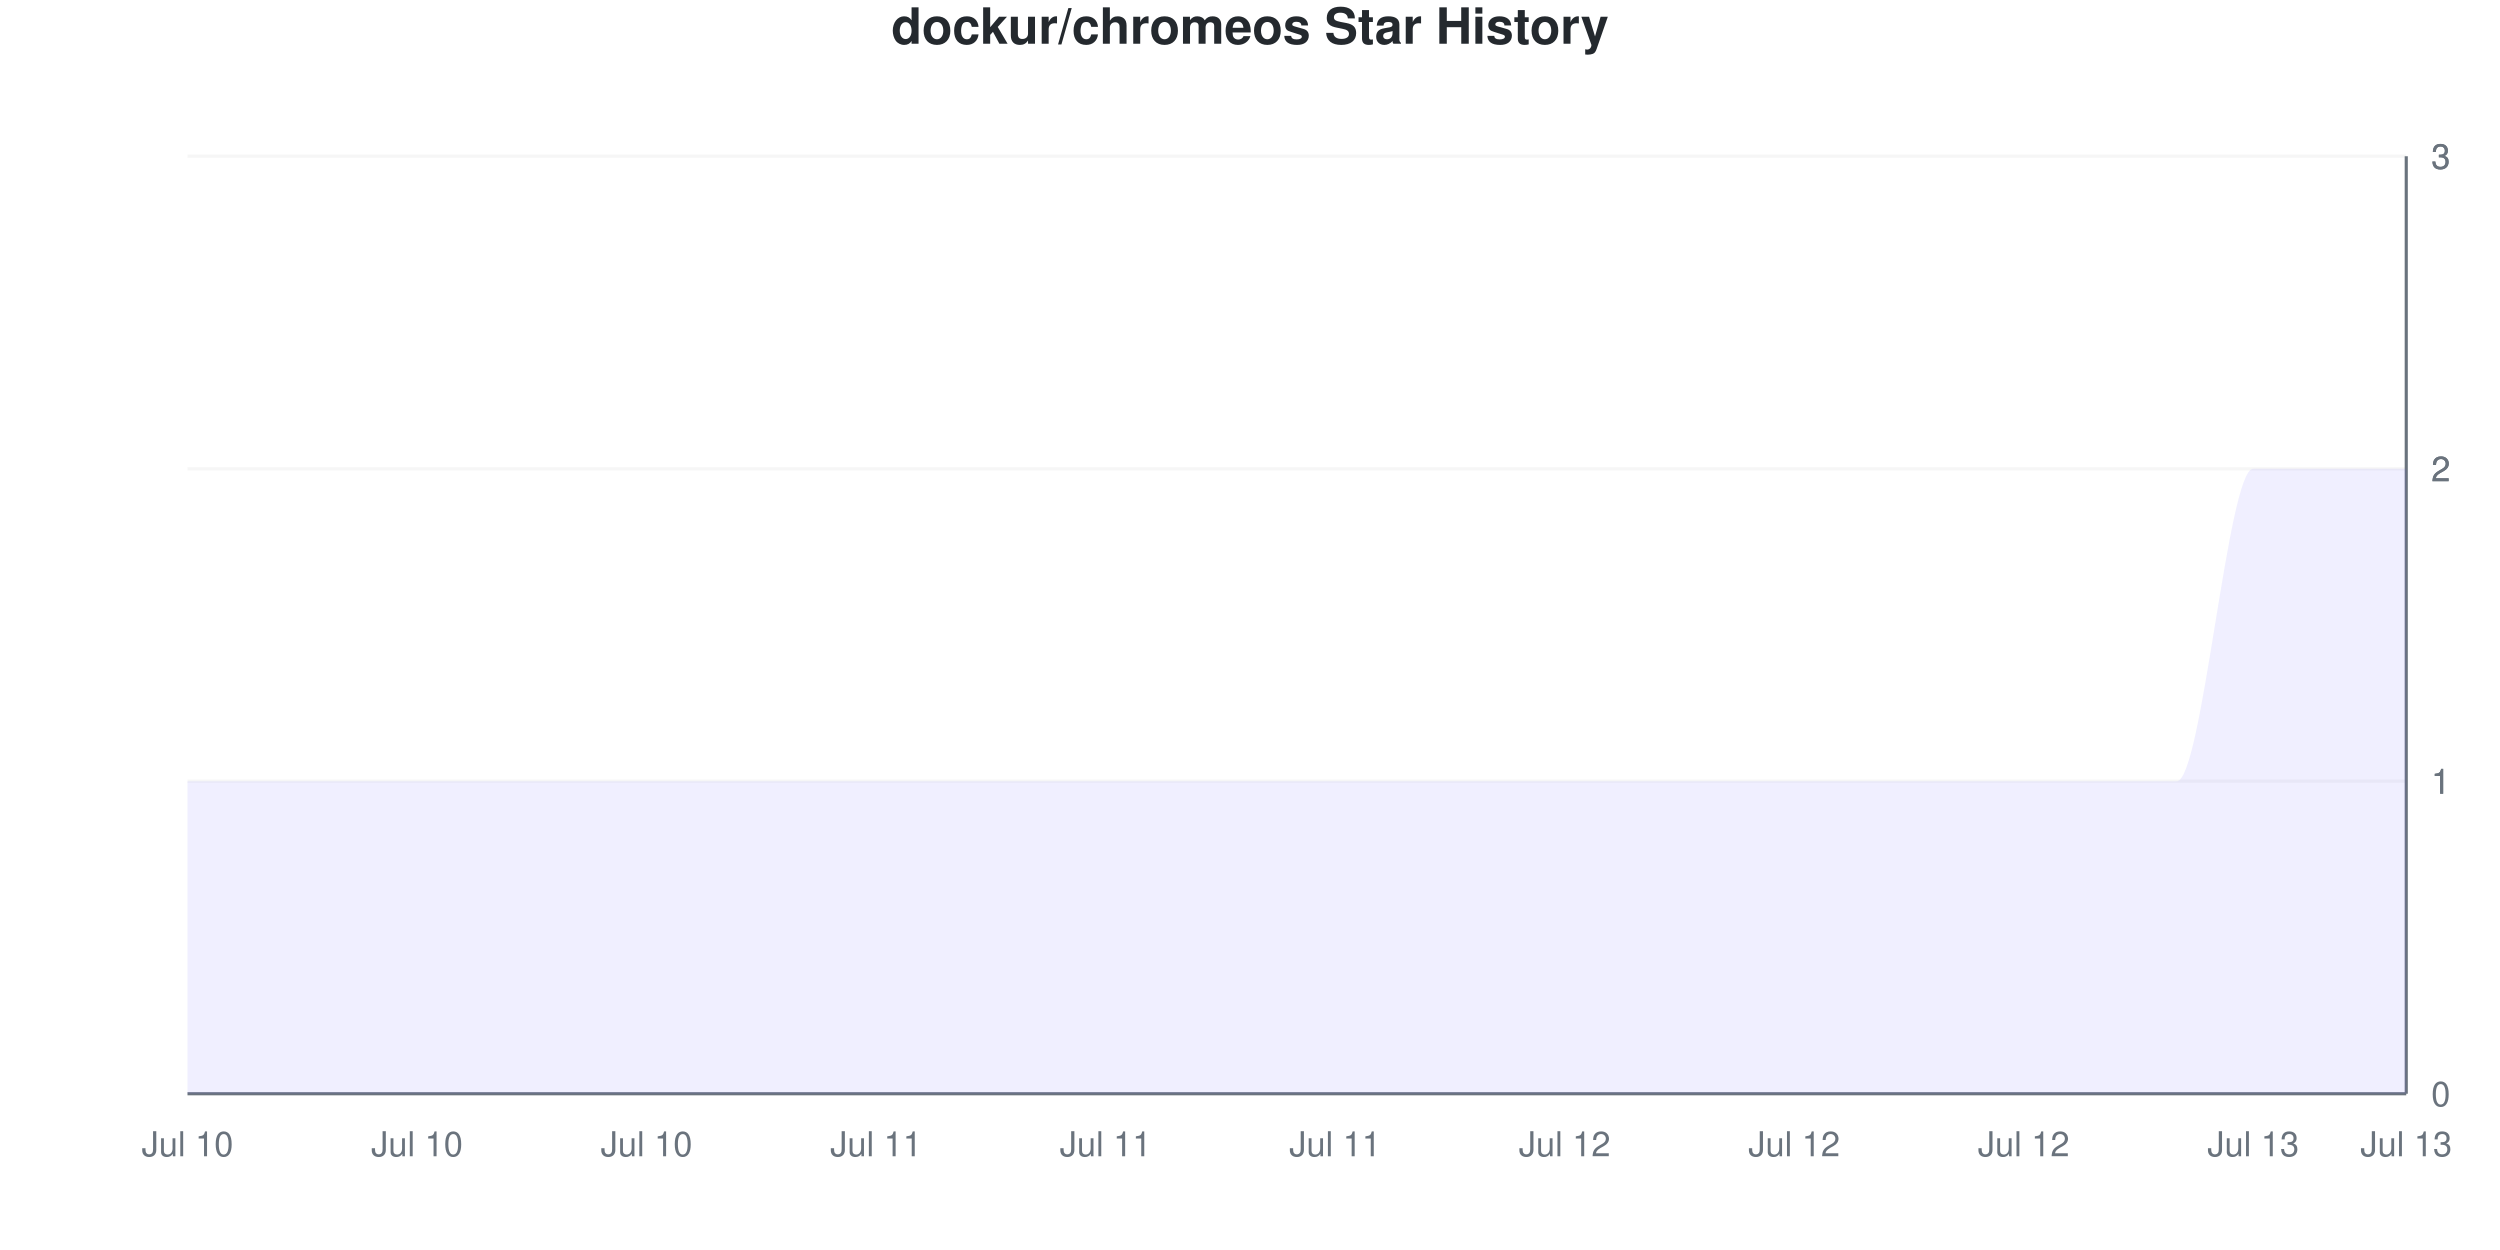
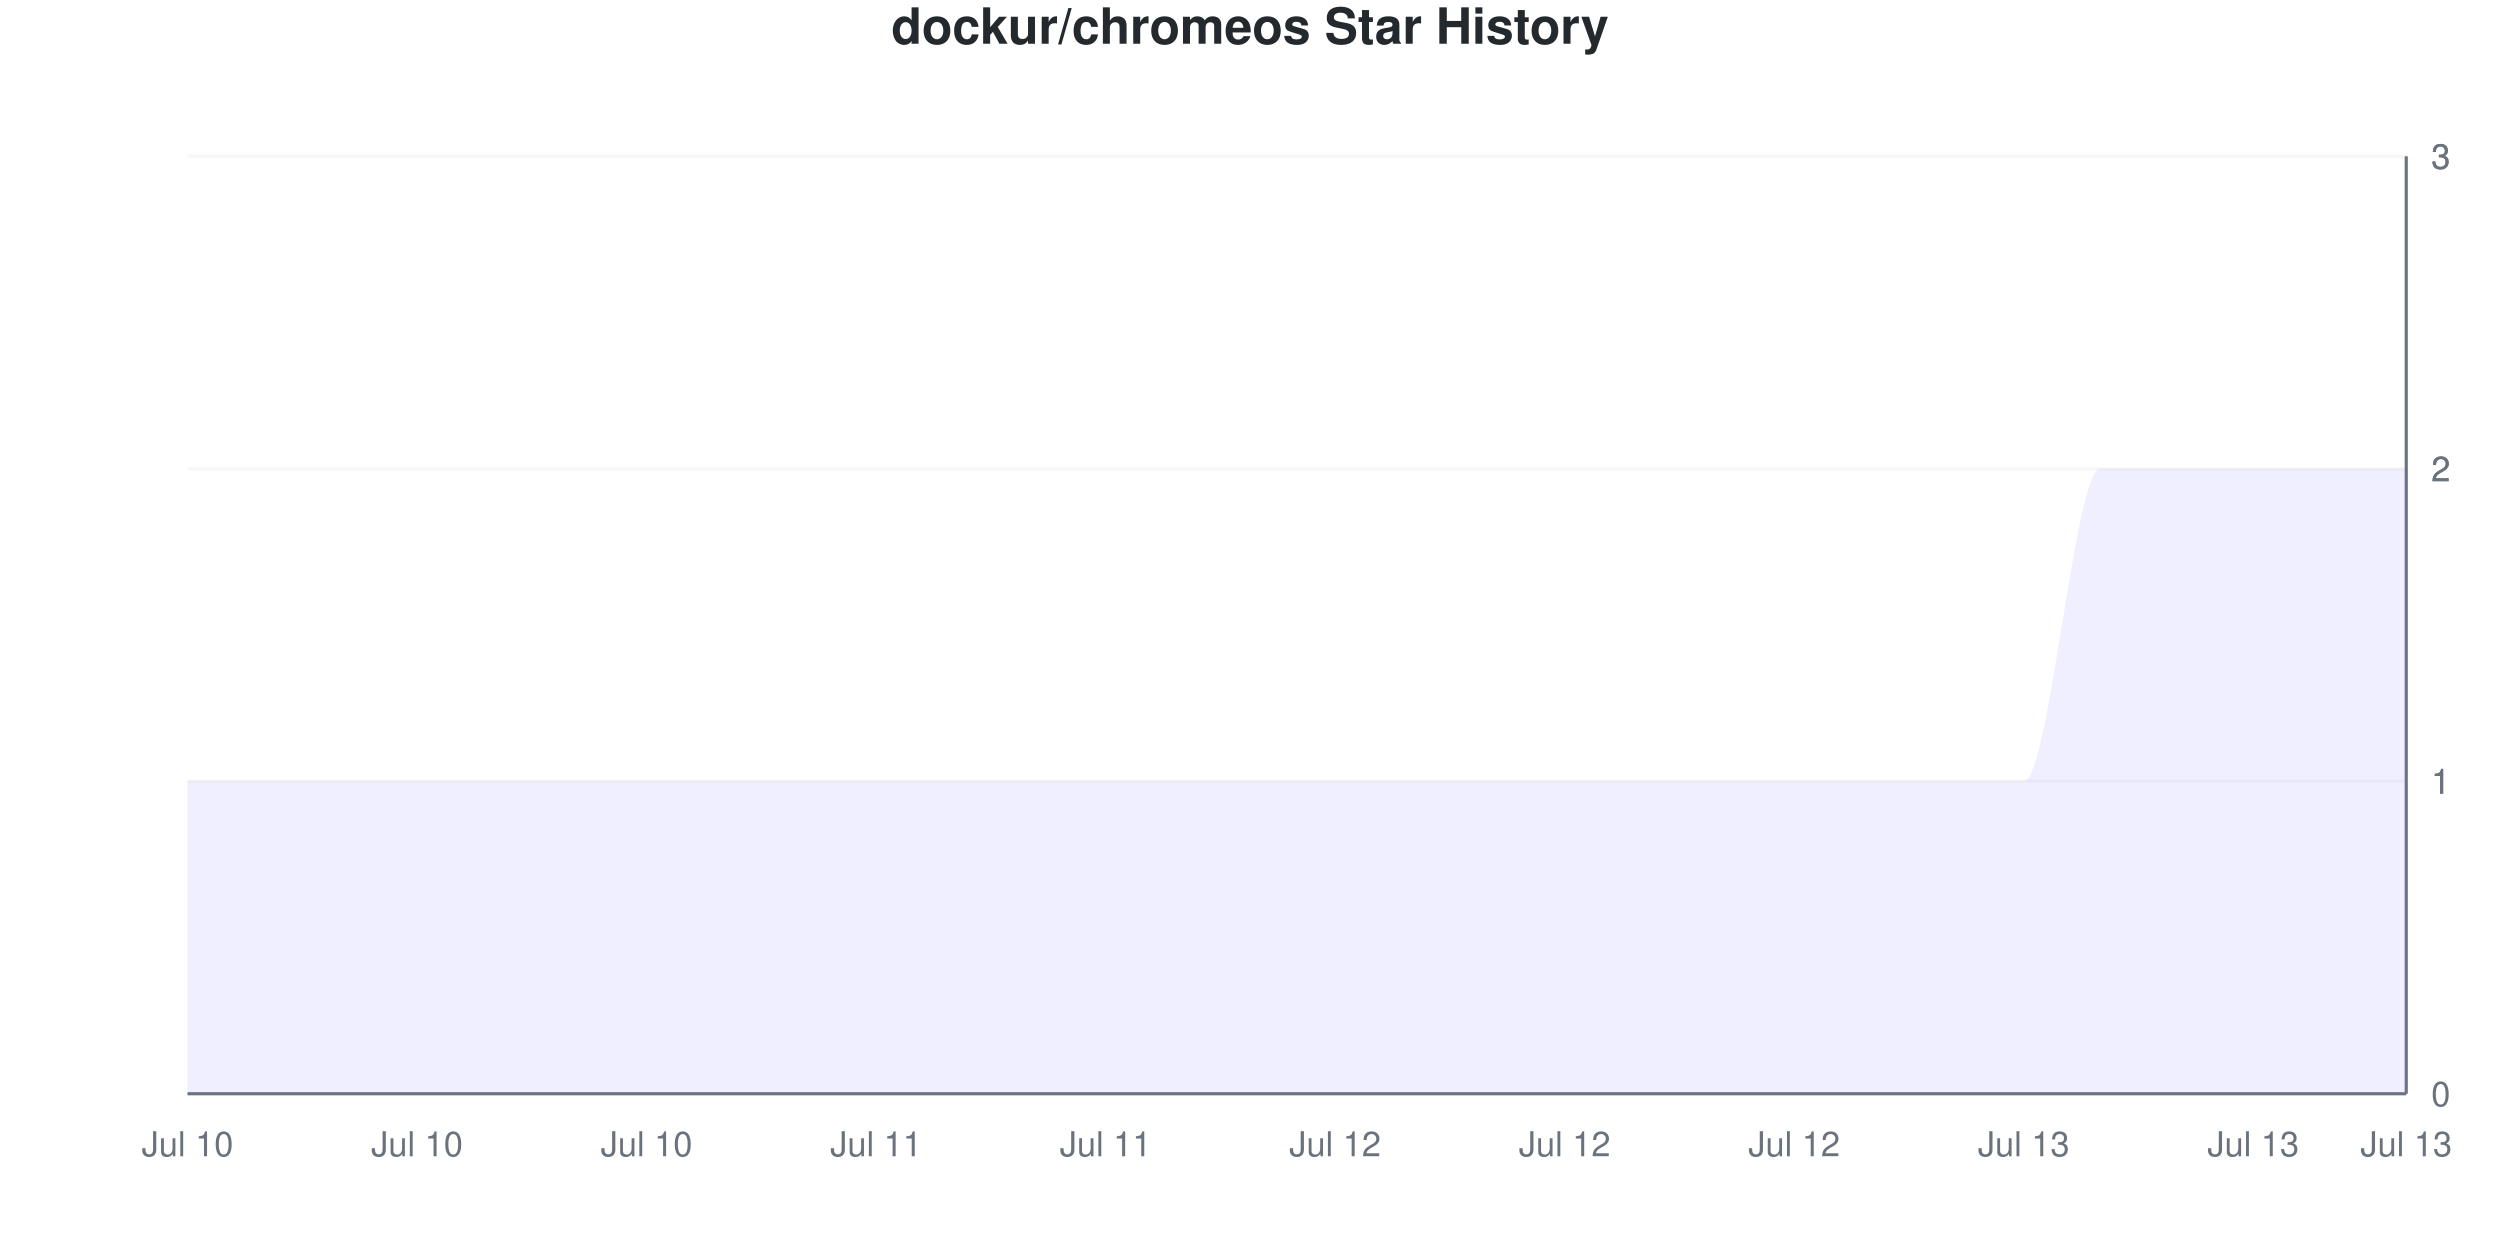
<svg xmlns="http://www.w3.org/2000/svg" viewBox="0 0 800 400" width="800" height="400">
  <style>
    @keyframes drawLine {
      to { stroke-dashoffset: 0; }
    }
    @keyframes fadeInPoint {
      from { opacity: 0; }
      to { opacity: 1; }
    }
    .data-line-0 {
      stroke-dasharray: 1333;
      stroke-dashoffset: 1333;
      animation: drawLine 2s ease-out forwards;
    }
    .data-point {
      opacity: 0;
      animation: fadeInPoint 0.5s ease-out forwards;
    }
    .chart-bg { fill: #fff; }
    .chart-text { fill: #24292e; }
    .chart-muted { fill: #6a737d; }
    .chart-grid { stroke: #eee; }
    .chart-axis { stroke: #6a737d; }
    @media (prefers-color-scheme: dark) {
      .chart-bg { fill: #0d1117; }
      .chart-text { fill: #e6edf3; }
      .chart-muted { fill: #8b949e; }
      .chart-grid { stroke: #21262d; }
      .chart-axis { stroke: #8b949e; }
    }
  </style>
  <rect width="800" height="400" class="chart-bg" />
  <text x="400" y="14" text-anchor="middle" class="chart-text" font-size="16" font-weight="bold" font-family="-apple-system, BlinkMacSystemFont, 'Segoe UI', Helvetica, Arial, sans-serif">dockur/chromeos Star History</text>
  <g class="grid">
    <line x1="60" y1="350" x2="770" y2="350" class="chart-grid" stroke-opacity="0.3" />
    <text x="778" y="354" text-anchor="start" class="chart-muted" font-size="11" font-family="-apple-system, BlinkMacSystemFont, 'Segoe UI', Helvetica, Arial, sans-serif">0</text>
    <line x1="60" y1="250" x2="770" y2="250" class="chart-grid" stroke-opacity="0.3" />
    <text x="778" y="254" text-anchor="start" class="chart-muted" font-size="11" font-family="-apple-system, BlinkMacSystemFont, 'Segoe UI', Helvetica, Arial, sans-serif">1</text>
    <line x1="60" y1="250" x2="770" y2="250" class="chart-grid" stroke-opacity="0.3" />
    <text x="778" y="254" text-anchor="start" class="chart-muted" font-size="11" font-family="-apple-system, BlinkMacSystemFont, 'Segoe UI', Helvetica, Arial, sans-serif">1</text>
    <line x1="60" y1="150" x2="770" y2="150" class="chart-grid" stroke-opacity="0.3" />
    <text x="778" y="154" text-anchor="start" class="chart-muted" font-size="11" font-family="-apple-system, BlinkMacSystemFont, 'Segoe UI', Helvetica, Arial, sans-serif">2</text>
    <line x1="60" y1="150" x2="770" y2="150" class="chart-grid" stroke-opacity="0.3" />
    <text x="778" y="154" text-anchor="start" class="chart-muted" font-size="11" font-family="-apple-system, BlinkMacSystemFont, 'Segoe UI', Helvetica, Arial, sans-serif">2</text>
    <line x1="60" y1="50" x2="770" y2="50" class="chart-grid" stroke-opacity="0.3" />
    <text x="778" y="54" text-anchor="start" class="chart-muted" font-size="11" font-family="-apple-system, BlinkMacSystemFont, 'Segoe UI', Helvetica, Arial, sans-serif">3</text>
    <line x1="60" y1="50" x2="770" y2="50" class="chart-grid" stroke-opacity="0.3" />
    <text x="778" y="54" text-anchor="start" class="chart-muted" font-size="11" font-family="-apple-system, BlinkMacSystemFont, 'Segoe UI', Helvetica, Arial, sans-serif">3</text>
  </g>
  <g class="milestones">
    
  </g>
  <g class="x-axis">
    <text x="60" y="370" text-anchor="middle" class="chart-muted" font-size="11" font-family="-apple-system, BlinkMacSystemFont, 'Segoe UI', Helvetica, Arial, sans-serif">Jul 10</text>
    <text x="133.448" y="370" text-anchor="middle" class="chart-muted" font-size="11" font-family="-apple-system, BlinkMacSystemFont, 'Segoe UI', Helvetica, Arial, sans-serif">Jul 10</text>
    <text x="206.897" y="370" text-anchor="middle" class="chart-muted" font-size="11" font-family="-apple-system, BlinkMacSystemFont, 'Segoe UI', Helvetica, Arial, sans-serif">Jul 10</text>
    <text x="280.345" y="370" text-anchor="middle" class="chart-muted" font-size="11" font-family="-apple-system, BlinkMacSystemFont, 'Segoe UI', Helvetica, Arial, sans-serif">Jul 11</text>
    <text x="353.793" y="370" text-anchor="middle" class="chart-muted" font-size="11" font-family="-apple-system, BlinkMacSystemFont, 'Segoe UI', Helvetica, Arial, sans-serif">Jul 11</text>
-     <text x="427.241" y="370" text-anchor="middle" class="chart-muted" font-size="11" font-family="-apple-system, BlinkMacSystemFont, 'Segoe UI', Helvetica, Arial, sans-serif">Jul 11</text>
+     <text x="427.241" y="370" text-anchor="middle" class="chart-muted" font-size="11" font-family="-apple-system, BlinkMacSystemFont, 'Segoe UI', Helvetica, Arial, sans-serif">Jul 12</text>
    <text x="500.69" y="370" text-anchor="middle" class="chart-muted" font-size="11" font-family="-apple-system, BlinkMacSystemFont, 'Segoe UI', Helvetica, Arial, sans-serif">Jul 12</text>
    <text x="574.138" y="370" text-anchor="middle" class="chart-muted" font-size="11" font-family="-apple-system, BlinkMacSystemFont, 'Segoe UI', Helvetica, Arial, sans-serif">Jul 12</text>
-     <text x="647.586" y="370" text-anchor="middle" class="chart-muted" font-size="11" font-family="-apple-system, BlinkMacSystemFont, 'Segoe UI', Helvetica, Arial, sans-serif">Jul 12</text>
+     <text x="647.586" y="370" text-anchor="middle" class="chart-muted" font-size="11" font-family="-apple-system, BlinkMacSystemFont, 'Segoe UI', Helvetica, Arial, sans-serif">Jul 13</text>
    <text x="721.034" y="370" text-anchor="middle" class="chart-muted" font-size="11" font-family="-apple-system, BlinkMacSystemFont, 'Segoe UI', Helvetica, Arial, sans-serif">Jul 13</text>
    <text x="770" y="370" text-anchor="middle" class="chart-muted" font-size="11" font-family="-apple-system, BlinkMacSystemFont, 'Segoe UI', Helvetica, Arial, sans-serif">Jul 13</text>
  </g>
  <line x1="770" y1="50" x2="770" y2="350" class="chart-axis" stroke-width="1" />
  <line x1="60" y1="350" x2="770" y2="350" class="chart-axis" stroke-width="1" />
-   <path d="M60,350 L60,250 C68.161,250 76.322,250 84.483,250 C92.644,250 100.805,250 108.966,250 C117.126,250 125.287,250 133.448,250 C141.609,250 149.77,250 157.931,250 C166.092,250 174.253,250 182.414,250 C190.575,250 198.736,250 206.897,250 C215.057,250 223.218,250 231.379,250 C239.54,250 247.701,250 255.862,250 C264.023,250 272.184,250 280.345,250 C288.506,250 296.667,250 304.828,250 C312.989,250 321.149,250 329.31,250 C337.471,250 345.632,250 353.793,250 C361.954,250 370.115,250 378.276,250 C386.437,250 394.598,250 402.759,250 C410.92,250 419.08,250 427.241,250 C435.402,250 443.563,250 451.724,250 C459.885,250 468.046,250 476.207,250 C484.368,250 492.529,250 500.69,250 C508.851,250 517.011,250 525.172,250 C533.333,250 541.494,250 549.655,250 C557.816,250 565.977,250 574.138,250 C582.299,250 590.46,250 598.621,250 C606.782,250 614.943,250 623.103,250 C631.264,250 639.425,250 647.586,250 C655.747,250 663.908,250 672.069,250 C680.23,250 688.391,250 696.552,250 C704.713,250 712.874,150 721.034,150 C729.195,150 737.356,150 745.517,150 C753.678,150 761.839,150 770,150 L770,350 L60,350 Z" fill="#6b63ff" fill-opacity="0.1" />
-   <path d="M60,350 L60,250 C68.161,250 76.322,250 84.483,250 C92.644,250 100.805,250 108.966,250 C117.126,250 125.287,250 133.448,250 C141.609,250 149.77,250 157.931,250 C166.092,250 174.253,250 182.414,250 C190.575,250 198.736,250 206.897,250 C215.057,250 223.218,250 231.379,250 C239.54,250 247.701,250 255.862,250 C264.023,250 272.184,250 280.345,250 C288.506,250 296.667,250 304.828,250 C312.989,250 321.149,250 329.31,250 C337.471,250 345.632,250 353.793,250 C361.954,250 370.115,250 378.276,250 C386.437,250 394.598,250 402.759,250 C410.92,250 419.08,250 427.241,250 C435.402,250 443.563,250 451.724,250 C459.885,250 468.046,250 476.207,250 C484.368,250 492.529,250 500.69,250 C508.851,250 517.011,250 525.172,250 C533.333,250 541.494,250 549.655,250 C557.816,250 565.977,250 574.138,250 C582.299,250 590.46,250 598.621,250 C606.782,250 614.943,250 623.103,250 C631.264,250 639.425,250 647.586,250 C655.747,250 663.908,250 672.069,250 C680.23,250 688.391,250 696.552,250 C704.713,250 712.874,150 721.034,150 C729.195,150 737.356,150 745.517,150 C753.678,150 761.839,150 770,150" fill="none" stroke="#6b63ff" stroke-width="2.5" class="data-line-0" />
+   <path d="M60,350 L60,250 C68.161,250 76.322,250 84.483,250 C92.644,250 100.805,250 108.966,250 C117.126,250 125.287,250 133.448,250 C141.609,250 149.77,250 157.931,250 C166.092,250 174.253,250 182.414,250 C190.575,250 198.736,250 206.897,250 C215.057,250 223.218,250 231.379,250 C239.54,250 247.701,250 255.862,250 C264.023,250 272.184,250 280.345,250 C288.506,250 296.667,250 304.828,250 C312.989,250 321.149,250 329.31,250 C337.471,250 345.632,250 353.793,250 C361.954,250 370.115,250 378.276,250 C386.437,250 394.598,250 402.759,250 C410.92,250 419.08,250 427.241,250 C435.402,250 443.563,250 451.724,250 C459.885,250 468.046,250 476.207,250 C484.368,250 492.529,250 500.69,250 C508.851,250 517.011,250 525.172,250 C533.333,250 541.494,250 549.655,250 C557.816,250 565.977,250 574.138,250 C582.299,250 590.46,250 598.621,250 C606.782,250 614.943,250 623.103,250 C631.264,250 639.425,250 647.586,250 C655.747,250 663.908,150 672.069,150 C680.23,150 688.391,150 696.552,150 C704.713,150 712.874,150 721.034,150 C729.195,150 737.356,150 745.517,150 C753.678,150 761.839,150 770,150 L770,350 L60,350 Z" fill="#6b63ff" fill-opacity="0.1" />
+   <path d="M60,350 L60,250 C68.161,250 76.322,250 84.483,250 C92.644,250 100.805,250 108.966,250 C117.126,250 125.287,250 133.448,250 C141.609,250 149.77,250 157.931,250 C166.092,250 174.253,250 182.414,250 C190.575,250 198.736,250 206.897,250 C215.057,250 223.218,250 231.379,250 C239.54,250 247.701,250 255.862,250 C264.023,250 272.184,250 280.345,250 C288.506,250 296.667,250 304.828,250 C312.989,250 321.149,250 329.31,250 C337.471,250 345.632,250 353.793,250 C361.954,250 370.115,250 378.276,250 C386.437,250 394.598,250 402.759,250 C410.92,250 419.08,250 427.241,250 C435.402,250 443.563,250 451.724,250 C459.885,250 468.046,250 476.207,250 C484.368,250 492.529,250 500.69,250 C508.851,250 517.011,250 525.172,250 C533.333,250 541.494,250 549.655,250 C557.816,250 565.977,250 574.138,250 C582.299,250 590.46,250 598.621,250 C606.782,250 614.943,250 623.103,250 C631.264,250 639.425,250 647.586,250 C655.747,250 663.908,150 672.069,150 C680.23,150 688.391,150 696.552,150 C704.713,150 712.874,150 721.034,150 C729.195,150 737.356,150 745.517,150 C753.678,150 761.839,150 770,150" fill="none" stroke="#6b63ff" stroke-width="2.5" class="data-line-0" />
  <g class="points">
    <circle cx="60" cy="250" r="4" fill="#6b63ff" class="data-point" style="animation-delay: 1.50s" />
    <circle cx="84.483" cy="250" r="4" fill="#6b63ff" class="data-point" style="animation-delay: 1.55s" />
    <circle cx="108.966" cy="250" r="4" fill="#6b63ff" class="data-point" style="animation-delay: 1.60s" />
    <circle cx="133.448" cy="250" r="4" fill="#6b63ff" class="data-point" style="animation-delay: 1.65s" />
    <circle cx="157.931" cy="250" r="4" fill="#6b63ff" class="data-point" style="animation-delay: 1.70s" />
    <circle cx="182.414" cy="250" r="4" fill="#6b63ff" class="data-point" style="animation-delay: 1.75s" />
    <circle cx="206.897" cy="250" r="4" fill="#6b63ff" class="data-point" style="animation-delay: 1.80s" />
    <circle cx="231.379" cy="250" r="4" fill="#6b63ff" class="data-point" style="animation-delay: 1.85s" />
    <circle cx="255.862" cy="250" r="4" fill="#6b63ff" class="data-point" style="animation-delay: 1.90s" />
    <circle cx="280.345" cy="250" r="4" fill="#6b63ff" class="data-point" style="animation-delay: 1.95s" />
    <circle cx="304.828" cy="250" r="4" fill="#6b63ff" class="data-point" style="animation-delay: 2.00s" />
    <circle cx="329.31" cy="250" r="4" fill="#6b63ff" class="data-point" style="animation-delay: 2.05s" />
    <circle cx="353.793" cy="250" r="4" fill="#6b63ff" class="data-point" style="animation-delay: 2.10s" />
    <circle cx="378.276" cy="250" r="4" fill="#6b63ff" class="data-point" style="animation-delay: 2.15s" />
    <circle cx="402.759" cy="250" r="4" fill="#6b63ff" class="data-point" style="animation-delay: 2.20s" />
    <circle cx="427.241" cy="250" r="4" fill="#6b63ff" class="data-point" style="animation-delay: 2.25s" />
    <circle cx="451.724" cy="250" r="4" fill="#6b63ff" class="data-point" style="animation-delay: 2.30s" />
    <circle cx="476.207" cy="250" r="4" fill="#6b63ff" class="data-point" style="animation-delay: 2.35s" />
    <circle cx="500.69" cy="250" r="4" fill="#6b63ff" class="data-point" style="animation-delay: 2.40s" />
    <circle cx="525.172" cy="250" r="4" fill="#6b63ff" class="data-point" style="animation-delay: 2.45s" />
    <circle cx="549.655" cy="250" r="4" fill="#6b63ff" class="data-point" style="animation-delay: 2.50s" />
    <circle cx="574.138" cy="250" r="4" fill="#6b63ff" class="data-point" style="animation-delay: 2.55s" />
    <circle cx="598.621" cy="250" r="4" fill="#6b63ff" class="data-point" style="animation-delay: 2.60s" />
    <circle cx="623.103" cy="250" r="4" fill="#6b63ff" class="data-point" style="animation-delay: 2.65s" />
    <circle cx="647.586" cy="250" r="4" fill="#6b63ff" class="data-point" style="animation-delay: 2.70s" />
-     <circle cx="672.069" cy="250" r="4" fill="#6b63ff" class="data-point" style="animation-delay: 2.75s" />
-     <circle cx="696.552" cy="250" r="4" fill="#6b63ff" class="data-point" style="animation-delay: 2.80s" />
+     <circle cx="672.069" cy="150" r="4" fill="#6b63ff" class="data-point" style="animation-delay: 2.75s" />
+     <circle cx="696.552" cy="150" r="4" fill="#6b63ff" class="data-point" style="animation-delay: 2.80s" />
    <circle cx="721.034" cy="150" r="4" fill="#6b63ff" class="data-point" style="animation-delay: 2.85s" />
    <circle cx="745.517" cy="150" r="4" fill="#6b63ff" class="data-point" style="animation-delay: 2.90s" />
    <circle cx="770" cy="150" r="4" fill="#6b63ff" class="data-point" style="animation-delay: 2.95s" />
  </g>
</svg>
